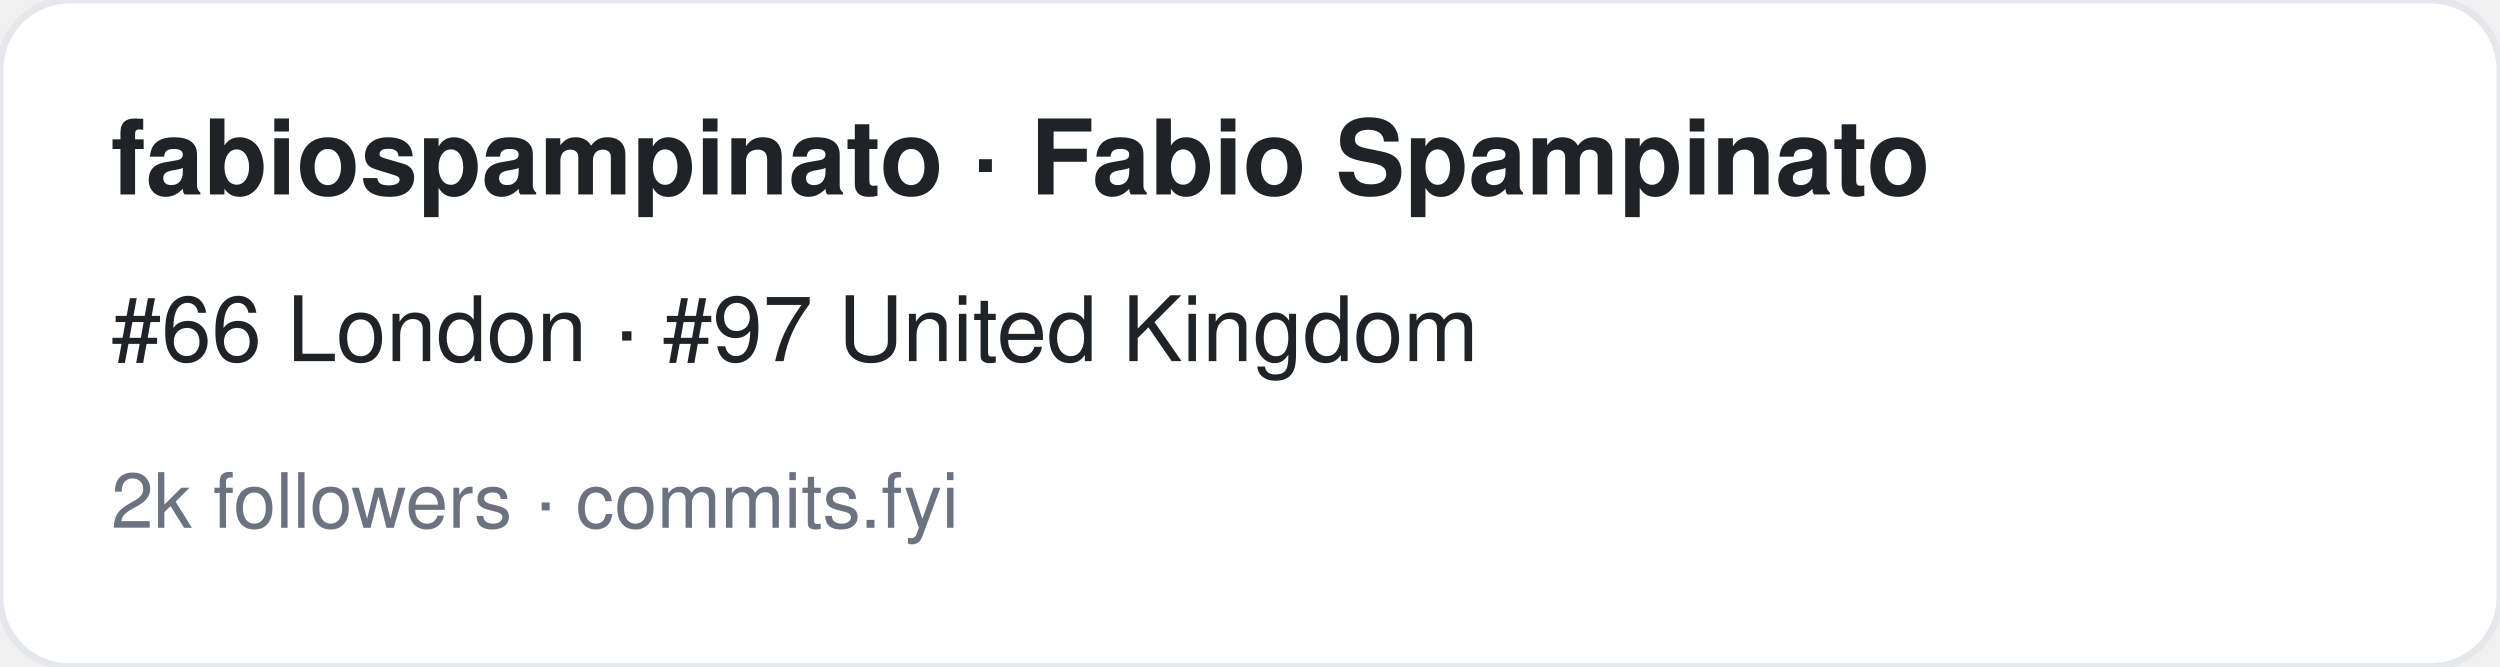
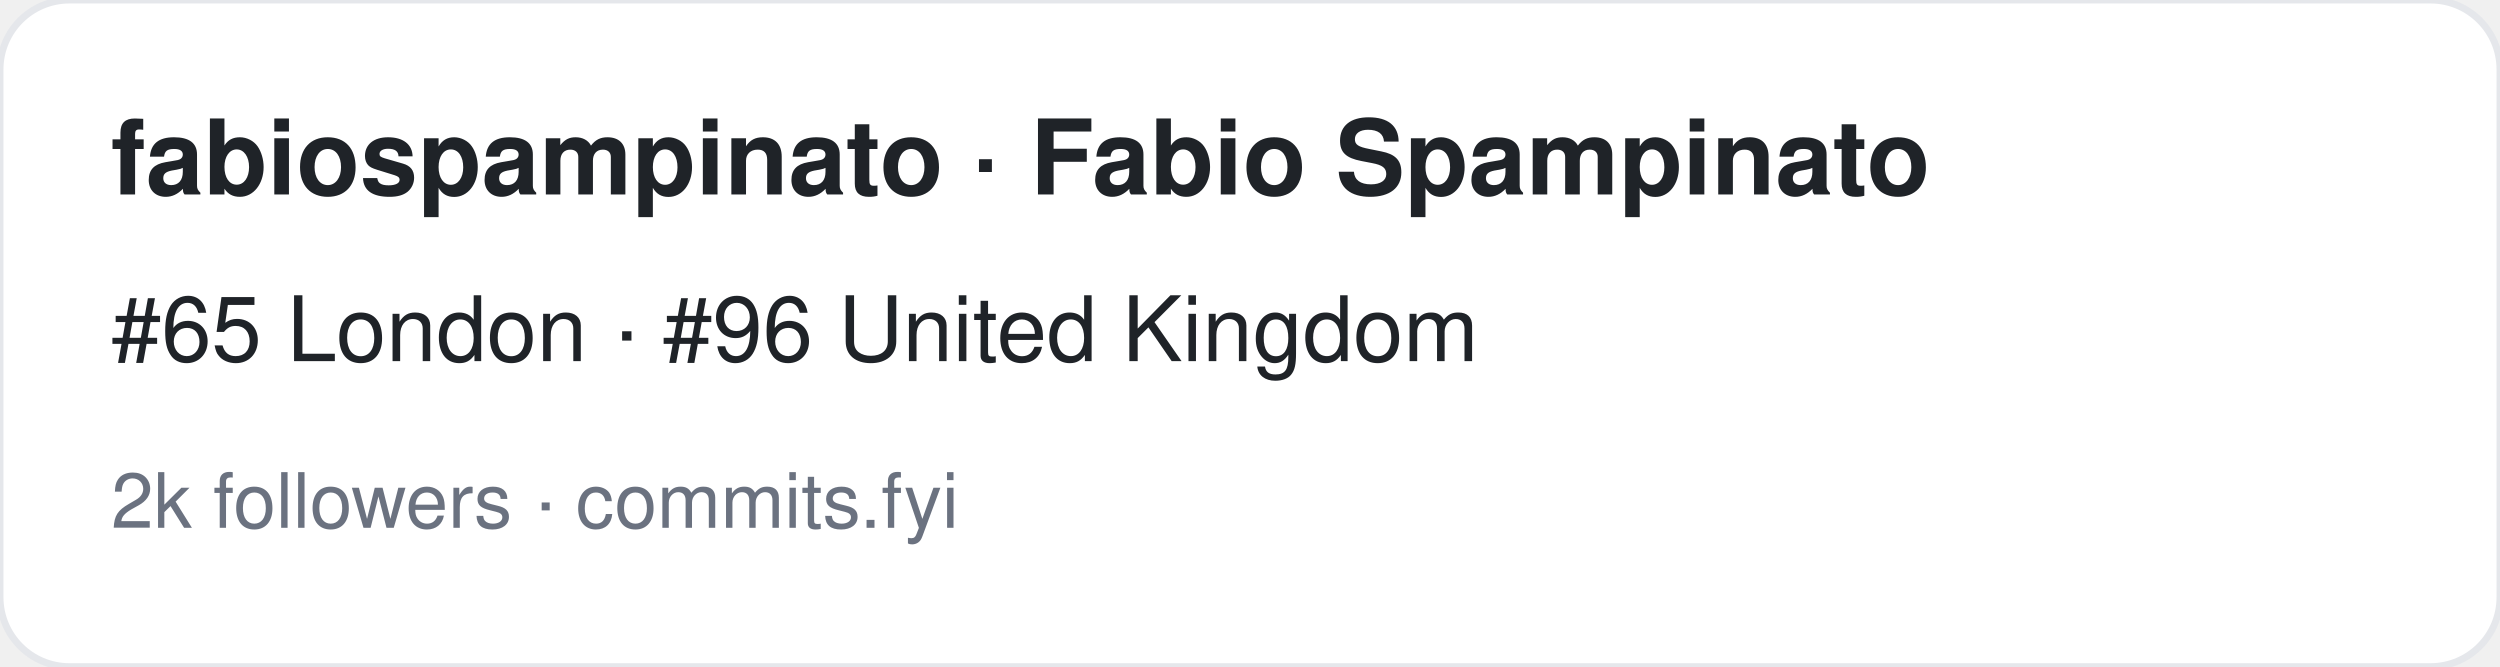
<svg xmlns="http://www.w3.org/2000/svg" width="360" height="96" viewBox="0 0 360 96" font-family="-apple-system,BlinkMacSystemFont,Segoe UI,Helvetica,Arial,sans-serif">
  <rect width="360" height="96" rx="10" fill="#ffffff" stroke="#e5e7eb" />
  <text x="16" y="28" font-size="15" font-weight="700" fill="#1f2328">fabiospampinato · Fabio Spampinato</text>
-   <text x="16" y="52" font-size="13" fill="#1f2328">#66 London · #97 United Kingdom</text>
+   <text x="16" y="52" font-size="13" fill="#1f2328">#65 London · #96 United Kingdom</text>
  <text x="16" y="76" font-size="11" fill="#6b7280">2k followers · commits.fyi</text>
</svg>
